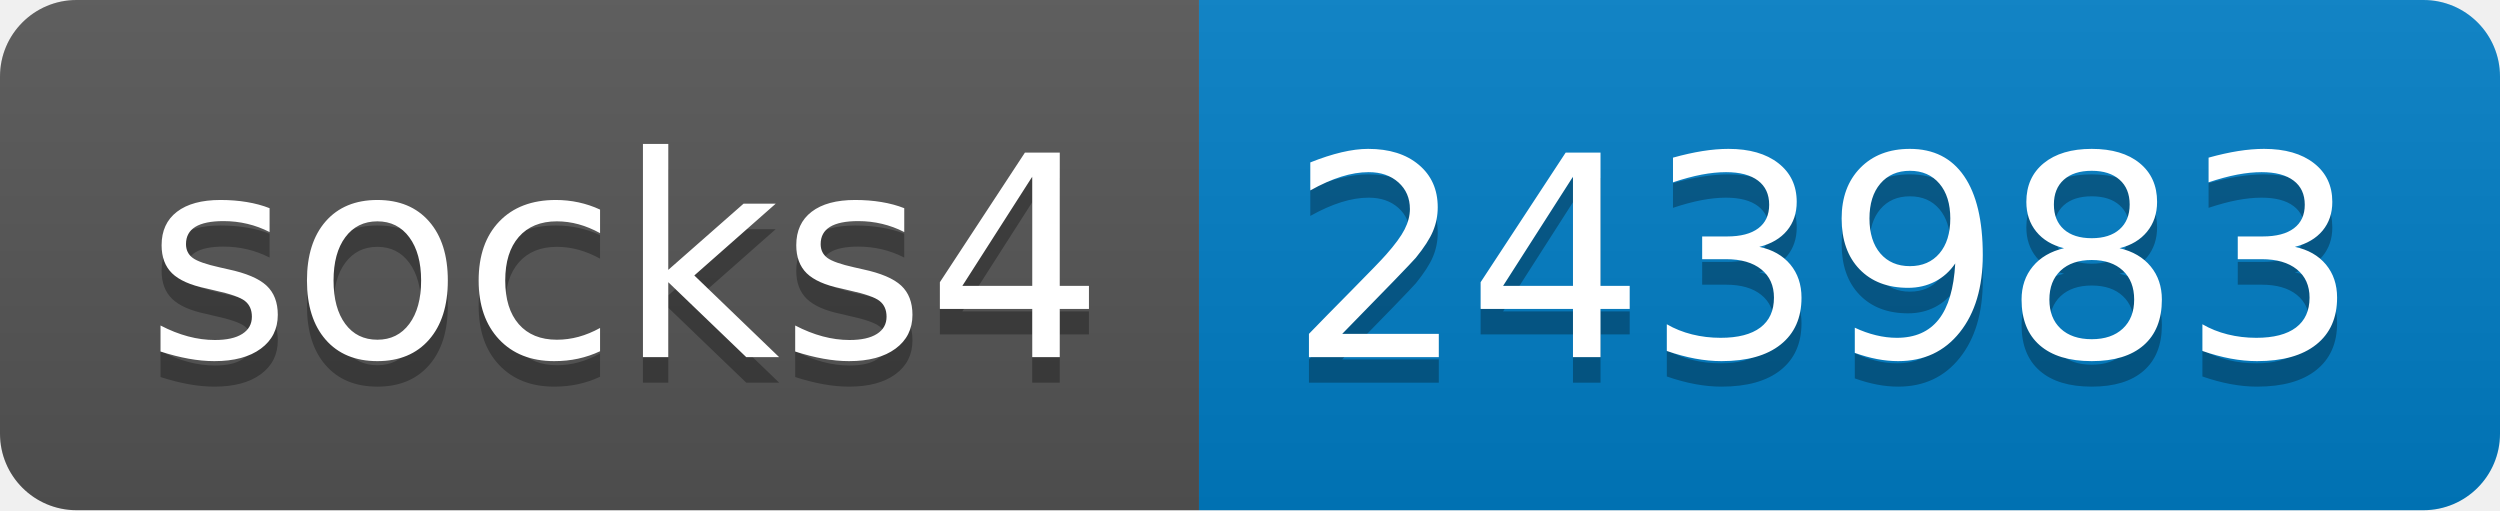
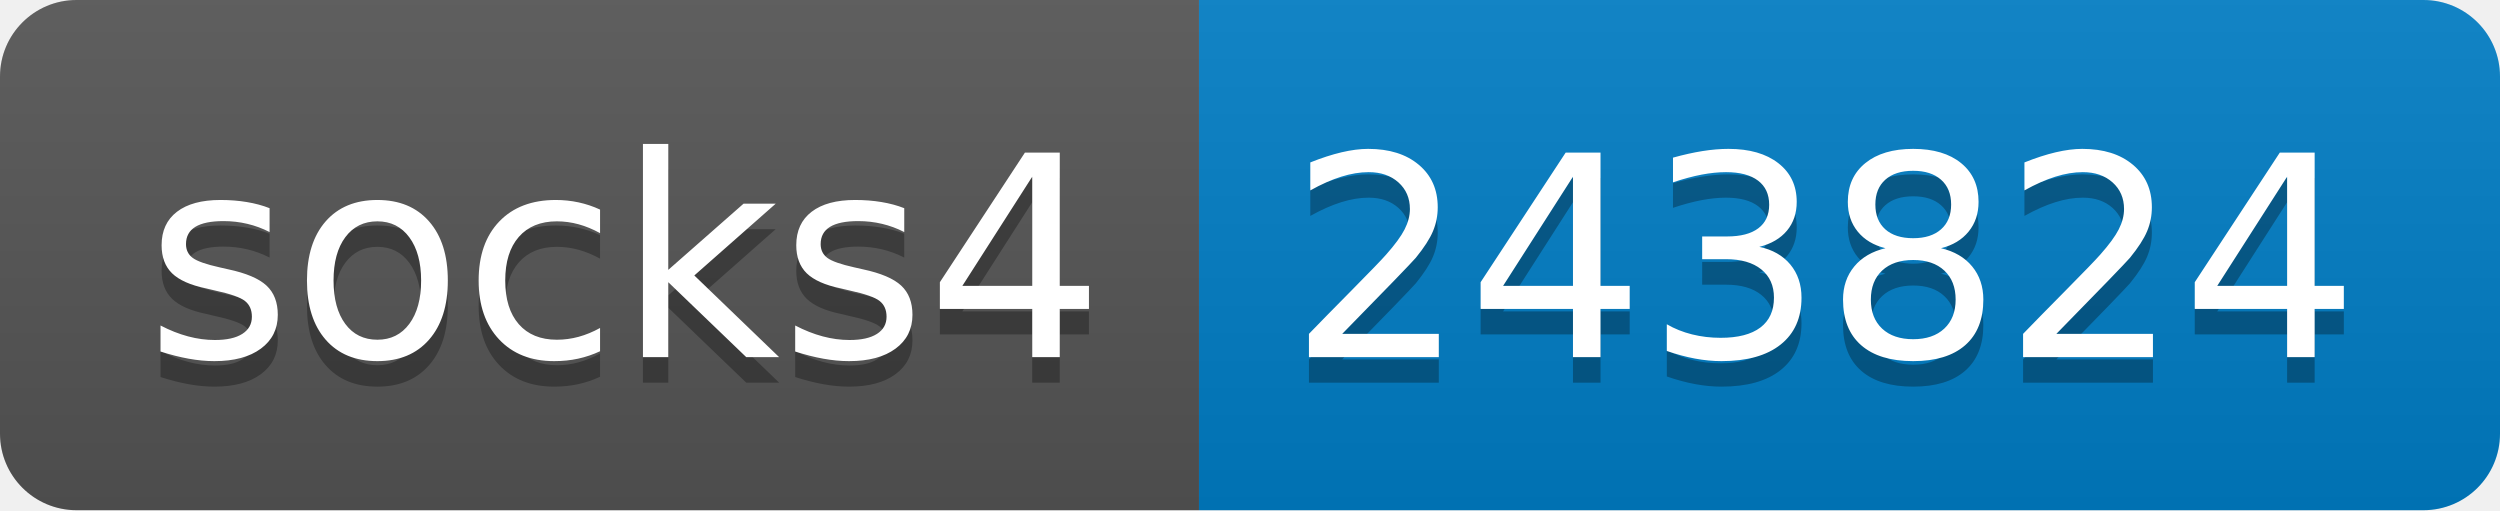
- <svg xmlns="http://www.w3.org/2000/svg" width="98" height="20" role="img" aria-label="socks4: 243983">
+ <svg xmlns="http://www.w3.org/2000/svg" width="98" height="20" role="img" aria-label="socks4: 243824">
  <linearGradient id="s" x2="0" y2="100%">
    <stop offset="0" stop-color="#bbb" stop-opacity=".1" />
    <stop offset="1" stop-opacity=".1" />
  </linearGradient>
  <clipPath id="r">
    <rect width="98" height="20" rx="3" fill="#fff" />
  </clipPath>
  <g clip-path="url(#r)">
    <rect width="47" height="20" fill="#555" />
    <rect x="47" width="51" height="20" fill="#007ec6" />
    <rect width="98" height="20" fill="url(#s)" />
  </g>
  <g fill="#fff" text-anchor="middle" font-family="Verdana,Geneva,DejaVu Sans,sans-serif" text-rendering="geometricPrecision" font-size="110">
    <text aria-hidden="true" x="245" y="150" fill="#010101" fill-opacity=".3" transform="scale(.1)" textLength="370">socks4</text>
    <text x="245" y="140" transform="scale(.1)" fill="#fff" textLength="370">socks4</text>
-     <text aria-hidden="true" x="715" y="150" fill="#010101" fill-opacity=".3" transform="scale(.1)" textLength="410">243983</text>
-     <text x="715" y="140" transform="scale(.1)" fill="#fff" textLength="410">243983</text>
+     <text aria-hidden="true" x="715" y="150" fill="#010101" fill-opacity=".3" transform="scale(.1)" textLength="410">243824</text>
+     <text x="715" y="140" transform="scale(.1)" fill="#fff" textLength="410">243824</text>
  </g>
</svg>
